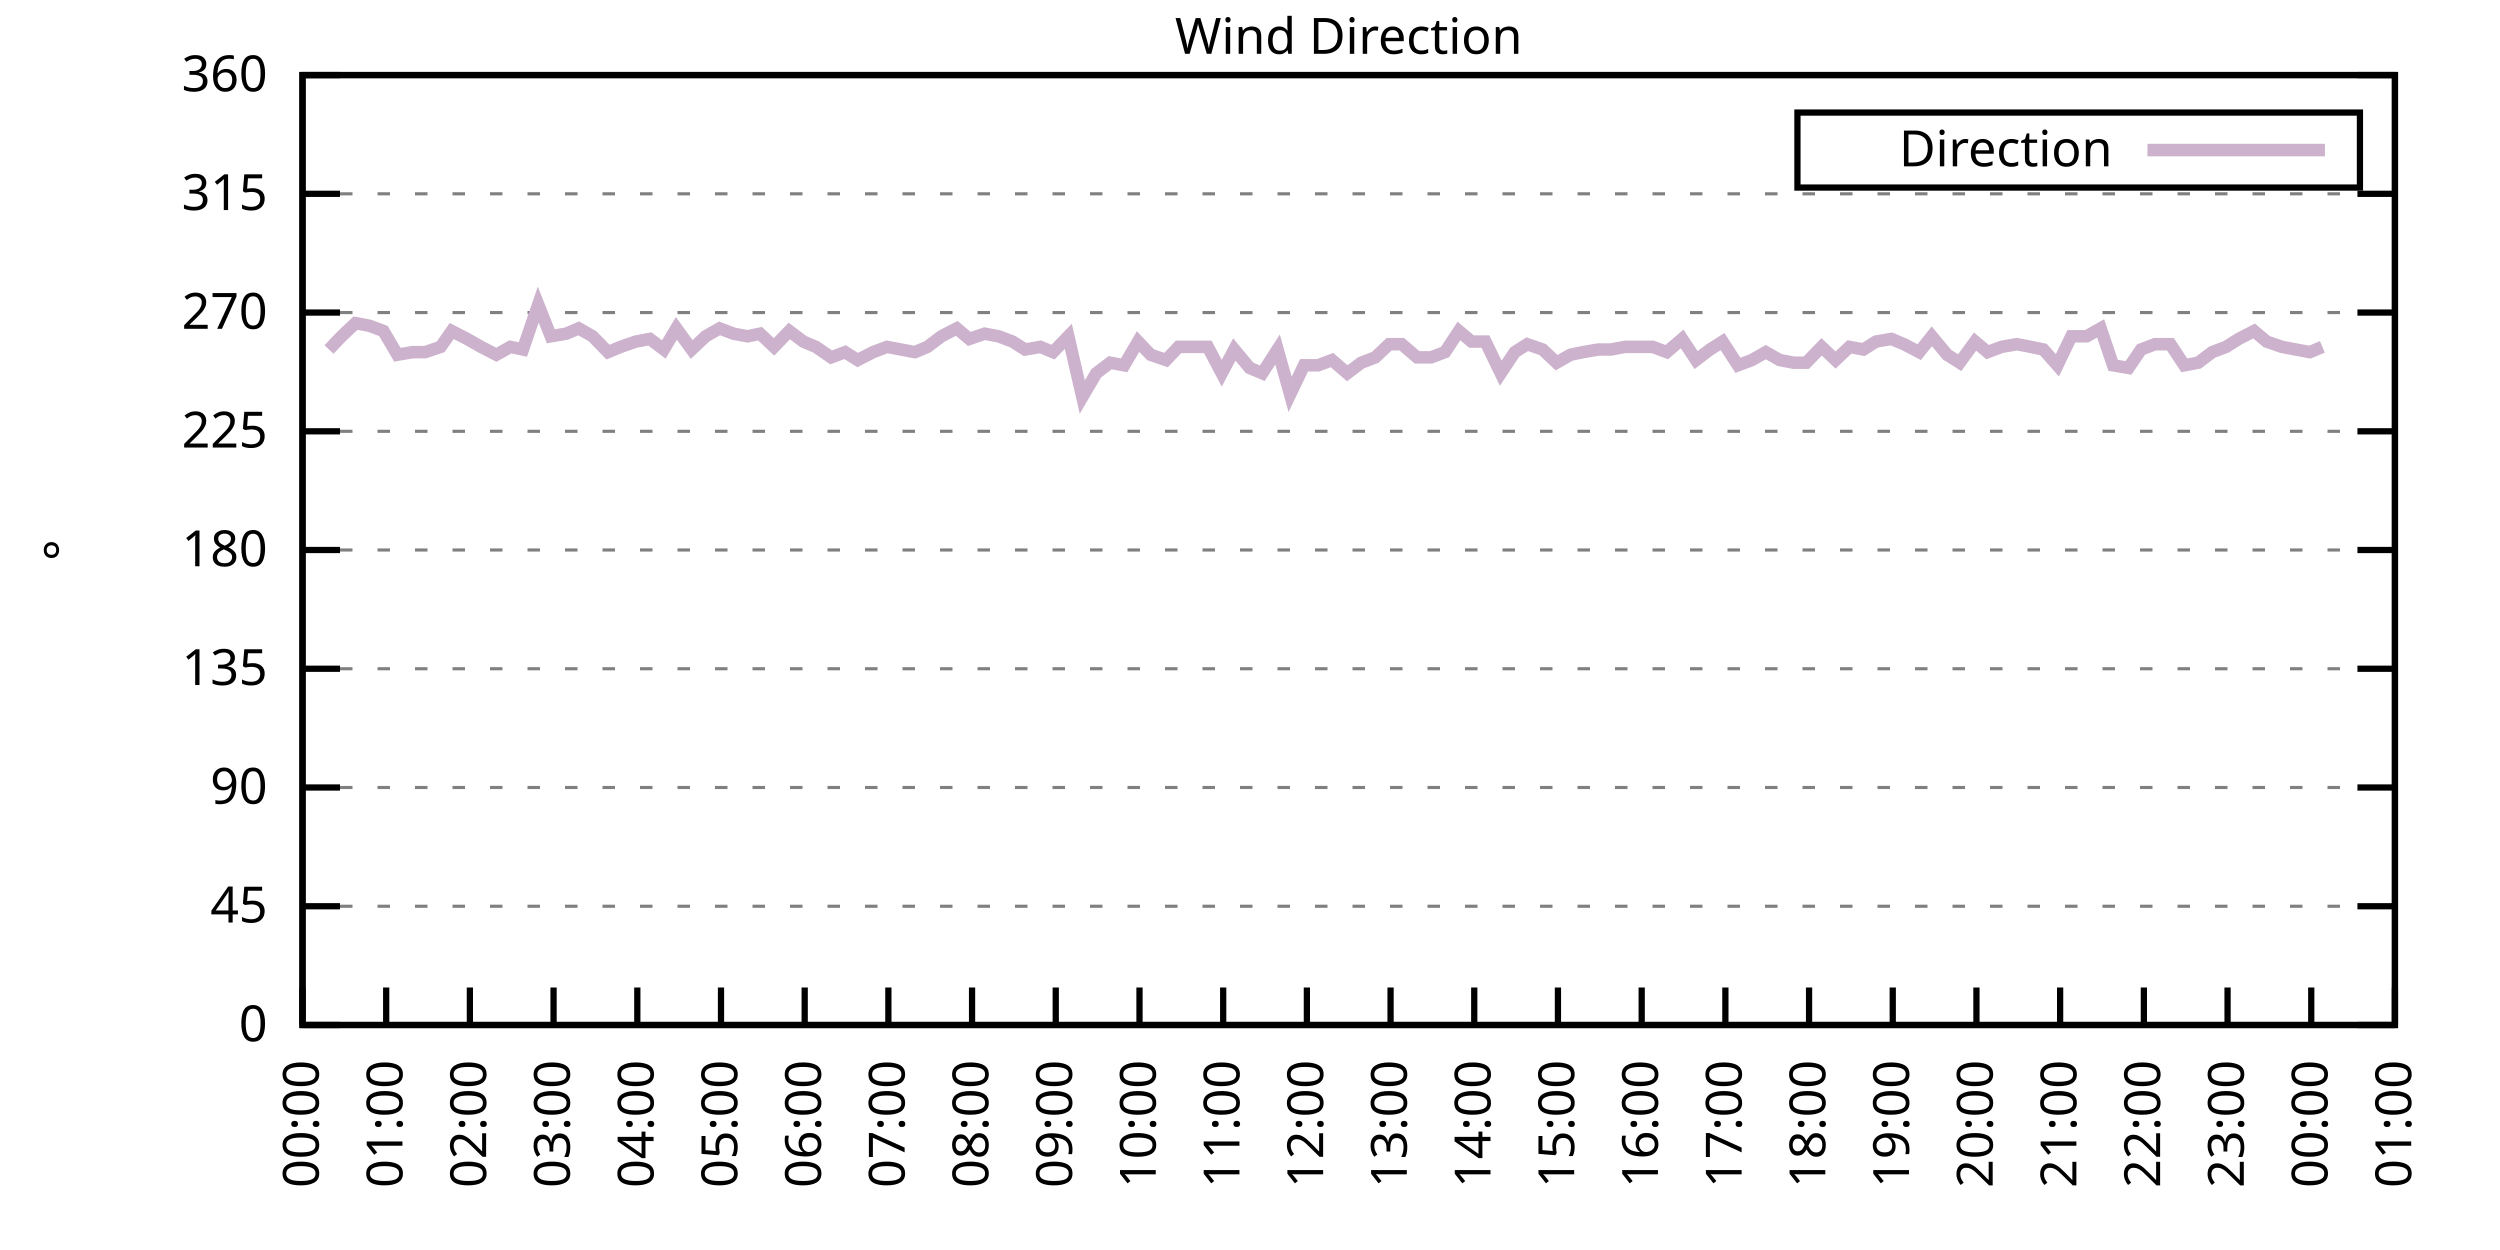
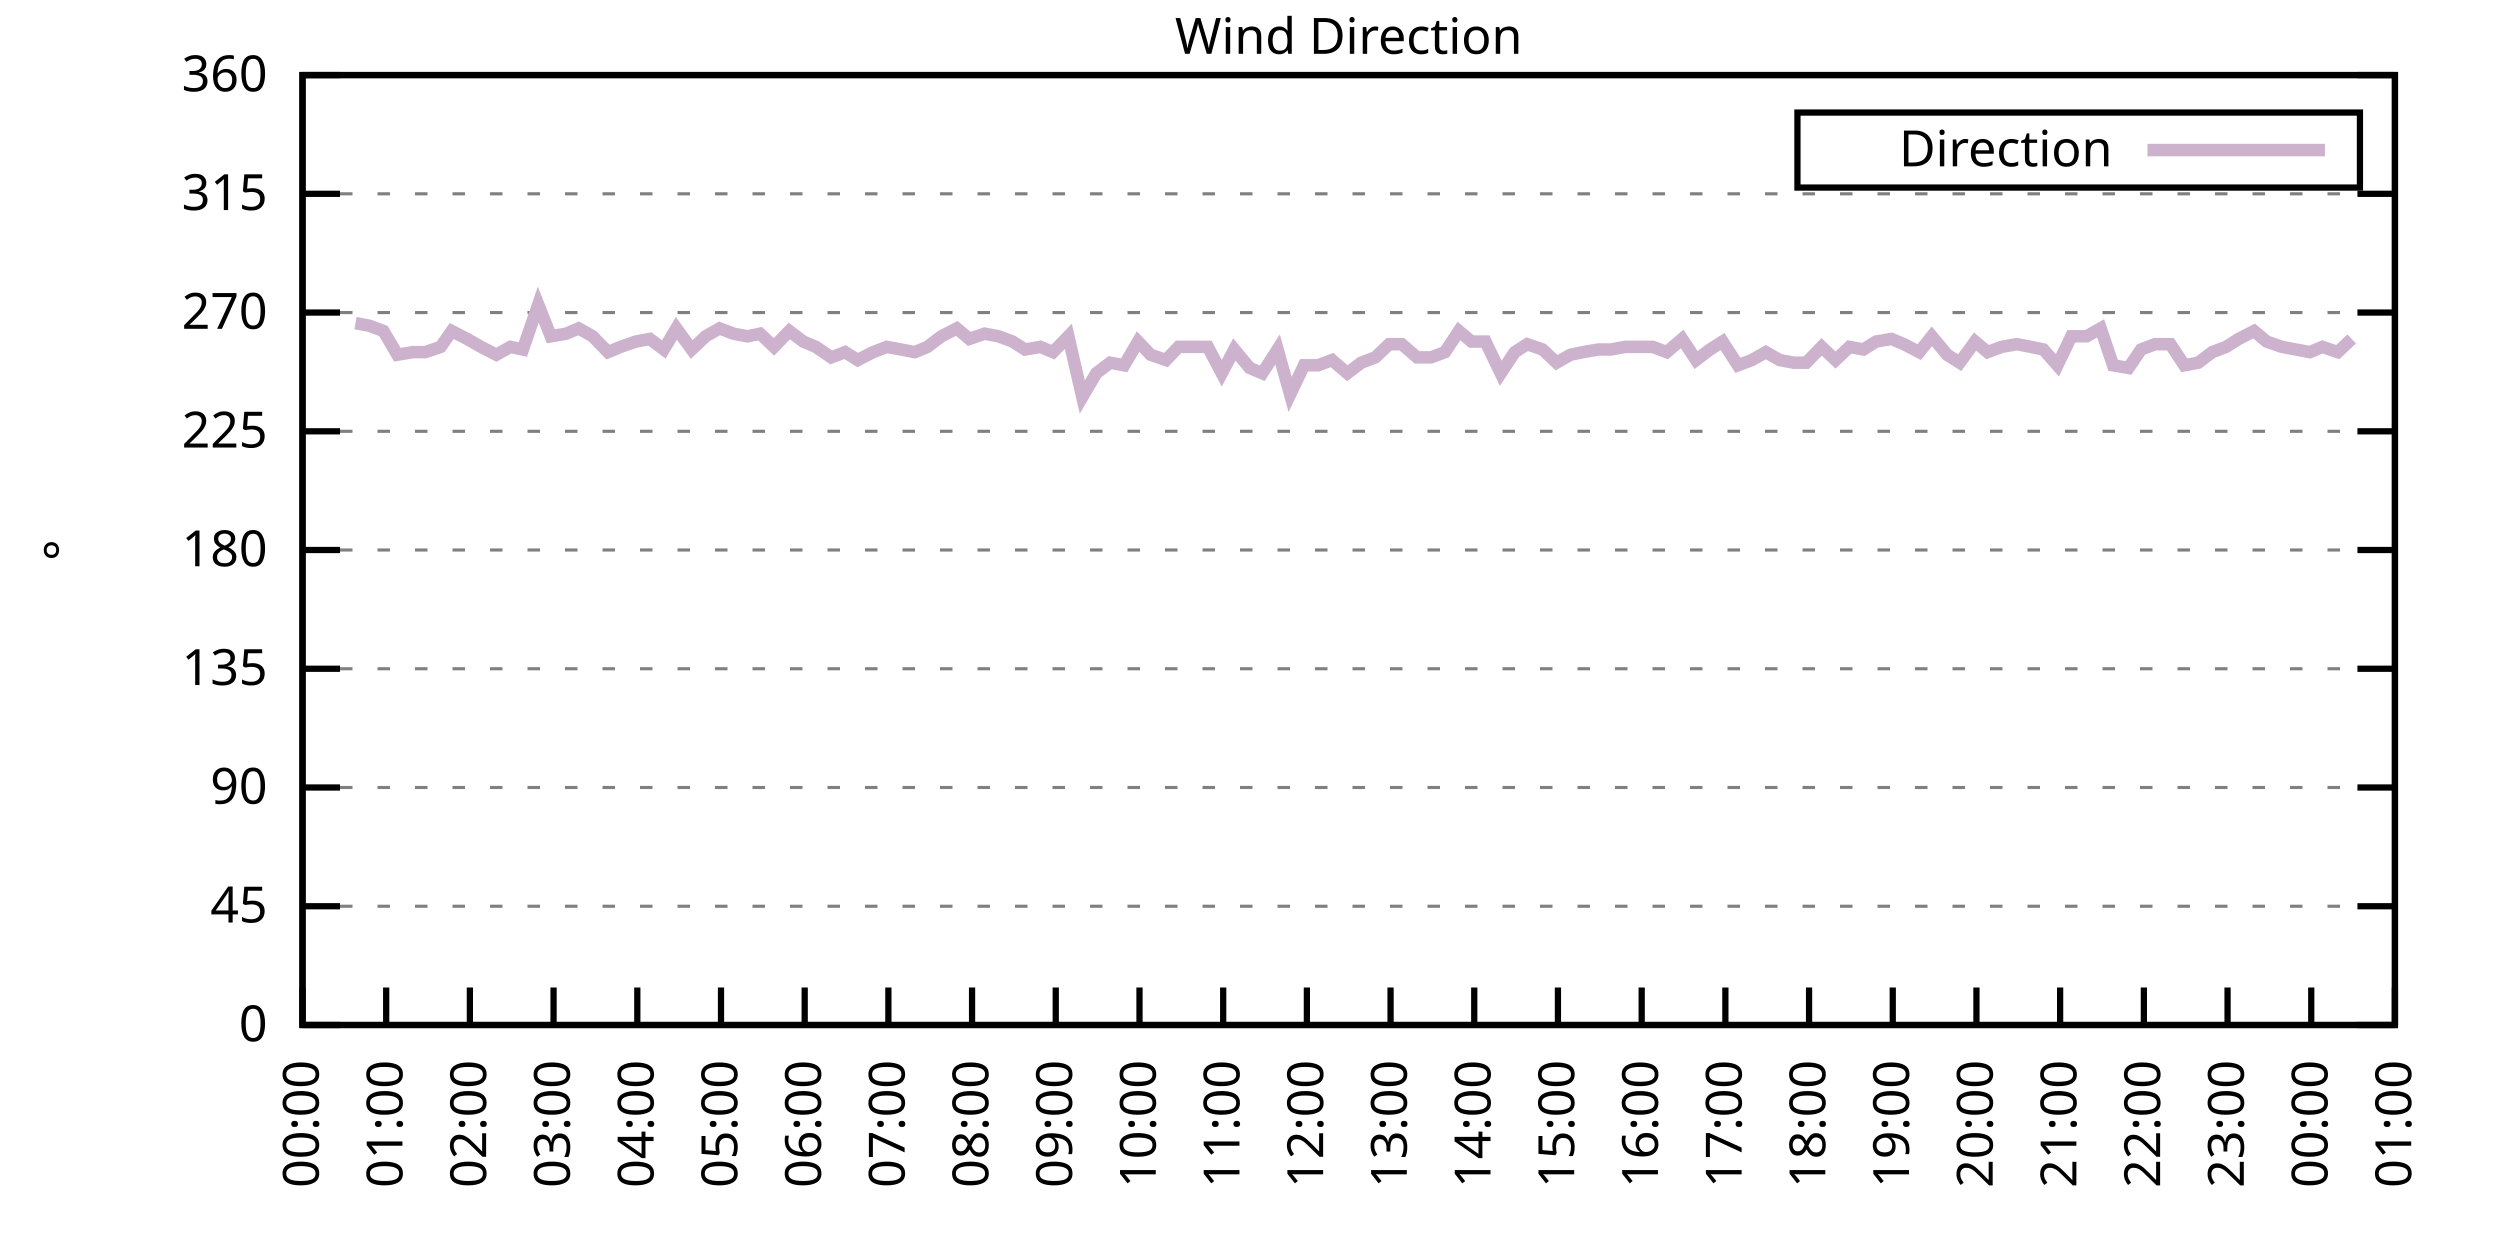
<svg xmlns="http://www.w3.org/2000/svg" xmlns:xlink="http://www.w3.org/1999/xlink" width="400" height="200" viewBox="0 0 400 200">
  <g id="gnuplot_canvas">
    <rect x="0" y="0" width="400" height="200" fill="none" />
    <defs>
      <circle id="gpDot" r="0.5" stroke-width="0.5" stroke="currentColor" />
      <path id="gpPt0" stroke-width="0.333" stroke="currentColor" d="M-1,0 h2 M0,-1 v2" />
      <path id="gpPt1" stroke-width="0.333" stroke="currentColor" d="M-1,-1 L1,1 M1,-1 L-1,1" />
      <path id="gpPt2" stroke-width="0.333" stroke="currentColor" d="M-1,0 L1,0 M0,-1 L0,1 M-1,-1 L1,1 M-1,1 L1,-1" />
      <rect id="gpPt3" stroke-width="0.333" stroke="currentColor" x="-1" y="-1" width="2" height="2" />
      <rect id="gpPt4" stroke-width="0.333" stroke="currentColor" fill="currentColor" x="-1" y="-1" width="2" height="2" />
      <circle id="gpPt5" stroke-width="0.333" stroke="currentColor" cx="0" cy="0" r="1" />
      <use xlink:href="#gpPt5" id="gpPt6" fill="currentColor" stroke="none" />
      <path id="gpPt7" stroke-width="0.333" stroke="currentColor" d="M0,-1.33 L-1.33,0.67 L1.33,0.67 z" />
      <use xlink:href="#gpPt7" id="gpPt8" fill="currentColor" stroke="none" />
      <use xlink:href="#gpPt7" id="gpPt9" stroke="currentColor" transform="rotate(180)" />
      <use xlink:href="#gpPt9" id="gpPt10" fill="currentColor" stroke="none" />
      <use xlink:href="#gpPt3" id="gpPt11" stroke="currentColor" transform="rotate(45)" />
      <use xlink:href="#gpPt11" id="gpPt12" fill="currentColor" stroke="none" />
      <path id="gpPt13" stroke-width="0.333" stroke="currentColor" d="M0,1.330 L1.265,0.411 L0.782,-1.067 L-0.782,-1.076 L-1.265,0.411 z" />
      <use xlink:href="#gpPt13" id="gpPt14" fill="currentColor" stroke="none" />
      <filter id="textbox" filterUnits="objectBoundingBox" x="0" y="0" height="1" width="1">
        <feFlood flood-color="white" flood-opacity="1" result="bgnd" />
        <feComposite in="SourceGraphic" in2="bgnd" operator="atop" />
      </filter>
      <filter id="greybox" filterUnits="objectBoundingBox" x="0" y="0" height="1" width="1">
        <feFlood flood-color="lightgrey" flood-opacity="1" result="grey" />
        <feComposite in="SourceGraphic" in2="grey" operator="atop" />
      </filter>
    </defs>
    <g fill="none" color="white" stroke="currentColor" stroke-width="1.00" stroke-linecap="butt" stroke-linejoin="miter">
</g>
    <g fill="none" color="black" stroke="currentColor" stroke-width="1.00" stroke-linecap="butt" stroke-linejoin="miter">
      <g stroke="none" shape-rendering="crispEdges">
        <polygon fill="rgb(255, 255, 255)" points="48.40,164.00 383.18,164.00 383.18,12.02 48.40,12.02 " />
      </g>
    </g>
    <g fill="none" color="black" stroke="currentColor" stroke-width="1.00" stroke-linecap="butt" stroke-linejoin="miter">
</g>
    <g fill="none" color="black" stroke="black" stroke-width="0.50" stroke-linecap="butt" stroke-linejoin="miter">
</g>
    <g fill="none" color="gray" stroke="currentColor" stroke-width="0.50" stroke-linecap="butt" stroke-linejoin="miter">
      <path stroke="gray" stroke-dasharray="2,4" class="gridline" d="M48.40,164.00 L383.19,164.00  " />
    </g>
    <g fill="none" color="gray" stroke="gray" stroke-width="1.00" stroke-linecap="butt" stroke-linejoin="miter">
</g>
    <g fill="none" color="black" stroke="currentColor" stroke-width="1.00" stroke-linecap="butt" stroke-linejoin="miter">
      <path stroke="black" d="M48.40,164.00 L54.40,164.00 M383.19,164.00 L377.19,164.00  " />
      <g transform="translate(42.80,166.60)" stroke="none" fill="black" font-family="Sans" font-size="8.00" text-anchor="end">
        <text>
          <tspan font-family="Sans"> 0</tspan>
        </text>
      </g>
    </g>
    <g fill="none" color="black" stroke="currentColor" stroke-width="1.00" stroke-linecap="butt" stroke-linejoin="miter">
</g>
    <g fill="none" color="black" stroke="black" stroke-width="0.50" stroke-linecap="butt" stroke-linejoin="miter">
</g>
    <g fill="none" color="gray" stroke="currentColor" stroke-width="0.50" stroke-linecap="butt" stroke-linejoin="miter">
      <path stroke="gray" stroke-dasharray="2,4" class="gridline" d="M48.40,145.00 L383.19,145.00  " />
    </g>
    <g fill="none" color="gray" stroke="gray" stroke-width="1.00" stroke-linecap="butt" stroke-linejoin="miter">
</g>
    <g fill="none" color="black" stroke="currentColor" stroke-width="1.00" stroke-linecap="butt" stroke-linejoin="miter">
      <path stroke="black" d="M48.40,145.00 L54.40,145.00 M383.19,145.00 L377.19,145.00  " />
      <g transform="translate(42.80,147.60)" stroke="none" fill="black" font-family="Sans" font-size="8.00" text-anchor="end">
        <text>
          <tspan font-family="Sans"> 45</tspan>
        </text>
      </g>
    </g>
    <g fill="none" color="black" stroke="currentColor" stroke-width="1.00" stroke-linecap="butt" stroke-linejoin="miter">
</g>
    <g fill="none" color="black" stroke="black" stroke-width="0.50" stroke-linecap="butt" stroke-linejoin="miter">
</g>
    <g fill="none" color="gray" stroke="currentColor" stroke-width="0.50" stroke-linecap="butt" stroke-linejoin="miter">
      <path stroke="gray" stroke-dasharray="2,4" class="gridline" d="M48.40,126.00 L383.19,126.00  " />
    </g>
    <g fill="none" color="gray" stroke="gray" stroke-width="1.00" stroke-linecap="butt" stroke-linejoin="miter">
</g>
    <g fill="none" color="black" stroke="currentColor" stroke-width="1.00" stroke-linecap="butt" stroke-linejoin="miter">
      <path stroke="black" d="M48.40,126.00 L54.40,126.00 M383.19,126.00 L377.19,126.00  " />
      <g transform="translate(42.80,128.60)" stroke="none" fill="black" font-family="Sans" font-size="8.00" text-anchor="end">
        <text>
          <tspan font-family="Sans"> 90</tspan>
        </text>
      </g>
    </g>
    <g fill="none" color="black" stroke="currentColor" stroke-width="1.00" stroke-linecap="butt" stroke-linejoin="miter">
</g>
    <g fill="none" color="black" stroke="black" stroke-width="0.50" stroke-linecap="butt" stroke-linejoin="miter">
</g>
    <g fill="none" color="gray" stroke="currentColor" stroke-width="0.50" stroke-linecap="butt" stroke-linejoin="miter">
      <path stroke="gray" stroke-dasharray="2,4" class="gridline" d="M48.40,107.00 L383.19,107.00  " />
    </g>
    <g fill="none" color="gray" stroke="gray" stroke-width="1.00" stroke-linecap="butt" stroke-linejoin="miter">
</g>
    <g fill="none" color="black" stroke="currentColor" stroke-width="1.00" stroke-linecap="butt" stroke-linejoin="miter">
      <path stroke="black" d="M48.40,107.00 L54.40,107.00 M383.19,107.00 L377.19,107.00  " />
      <g transform="translate(42.80,109.60)" stroke="none" fill="black" font-family="Sans" font-size="8.00" text-anchor="end">
        <text>
          <tspan font-family="Sans"> 135</tspan>
        </text>
      </g>
    </g>
    <g fill="none" color="black" stroke="currentColor" stroke-width="1.00" stroke-linecap="butt" stroke-linejoin="miter">
</g>
    <g fill="none" color="black" stroke="black" stroke-width="0.50" stroke-linecap="butt" stroke-linejoin="miter">
</g>
    <g fill="none" color="gray" stroke="currentColor" stroke-width="0.50" stroke-linecap="butt" stroke-linejoin="miter">
      <path stroke="gray" stroke-dasharray="2,4" class="gridline" d="M48.40,88.00 L383.19,88.00  " />
    </g>
    <g fill="none" color="gray" stroke="gray" stroke-width="1.00" stroke-linecap="butt" stroke-linejoin="miter">
</g>
    <g fill="none" color="black" stroke="currentColor" stroke-width="1.00" stroke-linecap="butt" stroke-linejoin="miter">
      <path stroke="black" d="M48.40,88.00 L54.40,88.00 M383.19,88.00 L377.19,88.00  " />
      <g transform="translate(42.80,90.60)" stroke="none" fill="black" font-family="Sans" font-size="8.00" text-anchor="end">
        <text>
          <tspan font-family="Sans"> 180</tspan>
        </text>
      </g>
    </g>
    <g fill="none" color="black" stroke="currentColor" stroke-width="1.00" stroke-linecap="butt" stroke-linejoin="miter">
</g>
    <g fill="none" color="black" stroke="black" stroke-width="0.50" stroke-linecap="butt" stroke-linejoin="miter">
</g>
    <g fill="none" color="gray" stroke="currentColor" stroke-width="0.50" stroke-linecap="butt" stroke-linejoin="miter">
      <path stroke="gray" stroke-dasharray="2,4" class="gridline" d="M48.40,69.01 L383.19,69.01  " />
    </g>
    <g fill="none" color="gray" stroke="gray" stroke-width="1.00" stroke-linecap="butt" stroke-linejoin="miter">
</g>
    <g fill="none" color="black" stroke="currentColor" stroke-width="1.00" stroke-linecap="butt" stroke-linejoin="miter">
      <path stroke="black" d="M48.40,69.01 L54.40,69.01 M383.19,69.01 L377.19,69.01  " />
      <g transform="translate(42.80,71.61)" stroke="none" fill="black" font-family="Sans" font-size="8.00" text-anchor="end">
        <text>
          <tspan font-family="Sans"> 225</tspan>
        </text>
      </g>
    </g>
    <g fill="none" color="black" stroke="currentColor" stroke-width="1.00" stroke-linecap="butt" stroke-linejoin="miter">
</g>
    <g fill="none" color="black" stroke="black" stroke-width="0.50" stroke-linecap="butt" stroke-linejoin="miter">
</g>
    <g fill="none" color="gray" stroke="currentColor" stroke-width="0.50" stroke-linecap="butt" stroke-linejoin="miter">
      <path stroke="gray" stroke-dasharray="2,4" class="gridline" d="M48.40,50.01 L383.19,50.01  " />
    </g>
    <g fill="none" color="gray" stroke="gray" stroke-width="1.00" stroke-linecap="butt" stroke-linejoin="miter">
</g>
    <g fill="none" color="black" stroke="currentColor" stroke-width="1.00" stroke-linecap="butt" stroke-linejoin="miter">
      <path stroke="black" d="M48.40,50.01 L54.40,50.01 M383.19,50.01 L377.19,50.01  " />
      <g transform="translate(42.80,52.61)" stroke="none" fill="black" font-family="Sans" font-size="8.00" text-anchor="end">
        <text>
          <tspan font-family="Sans"> 270</tspan>
        </text>
      </g>
    </g>
    <g fill="none" color="black" stroke="currentColor" stroke-width="1.00" stroke-linecap="butt" stroke-linejoin="miter">
</g>
    <g fill="none" color="black" stroke="black" stroke-width="0.50" stroke-linecap="butt" stroke-linejoin="miter">
</g>
    <g fill="none" color="gray" stroke="currentColor" stroke-width="0.50" stroke-linecap="butt" stroke-linejoin="miter">
      <path stroke="gray" stroke-dasharray="2,4" class="gridline" d="M48.40,31.01 L383.19,31.01  " />
    </g>
    <g fill="none" color="gray" stroke="gray" stroke-width="1.00" stroke-linecap="butt" stroke-linejoin="miter">
</g>
    <g fill="none" color="black" stroke="currentColor" stroke-width="1.00" stroke-linecap="butt" stroke-linejoin="miter">
      <path stroke="black" d="M48.40,31.01 L54.40,31.01 M383.19,31.01 L377.19,31.01  " />
      <g transform="translate(42.80,33.61)" stroke="none" fill="black" font-family="Sans" font-size="8.00" text-anchor="end">
        <text>
          <tspan font-family="Sans"> 315</tspan>
        </text>
      </g>
    </g>
    <g fill="none" color="black" stroke="currentColor" stroke-width="1.00" stroke-linecap="butt" stroke-linejoin="miter">
</g>
    <g fill="none" color="black" stroke="black" stroke-width="0.50" stroke-linecap="butt" stroke-linejoin="miter">
</g>
    <g fill="none" color="gray" stroke="currentColor" stroke-width="0.50" stroke-linecap="butt" stroke-linejoin="miter">
      <path stroke="gray" stroke-dasharray="2,4" class="gridline" d="M48.40,12.01 L383.19,12.01  " />
    </g>
    <g fill="none" color="gray" stroke="gray" stroke-width="1.00" stroke-linecap="butt" stroke-linejoin="miter">
</g>
    <g fill="none" color="black" stroke="currentColor" stroke-width="1.00" stroke-linecap="butt" stroke-linejoin="miter">
      <path stroke="black" d="M48.40,12.01 L54.40,12.01 M383.19,12.01 L377.19,12.01  " />
      <g transform="translate(42.80,14.61)" stroke="none" fill="black" font-family="Sans" font-size="8.00" text-anchor="end">
        <text>
          <tspan font-family="Sans"> 360</tspan>
        </text>
      </g>
    </g>
    <g fill="none" color="black" stroke="currentColor" stroke-width="1.00" stroke-linecap="butt" stroke-linejoin="miter">
      <path stroke="black" d="M48.40,164.00 L48.40,158.00  " />
      <g transform="translate(51.00,169.60) rotate(270.00)" stroke="none" fill="black" font-family="Sans" font-size="8.00" text-anchor="end">
        <text>
          <tspan font-family="Sans">00:00</tspan>
        </text>
      </g>
    </g>
    <g fill="none" color="black" stroke="currentColor" stroke-width="1.00" stroke-linecap="butt" stroke-linejoin="miter">
      <path stroke="black" d="M61.79,164.00 L61.79,158.00  " />
      <g transform="translate(64.39,169.60) rotate(270.00)" stroke="none" fill="black" font-family="Sans" font-size="8.00" text-anchor="end">
        <text>
          <tspan font-family="Sans">01:00</tspan>
        </text>
      </g>
    </g>
    <g fill="none" color="black" stroke="currentColor" stroke-width="1.00" stroke-linecap="butt" stroke-linejoin="miter">
      <path stroke="black" d="M75.18,164.00 L75.18,158.00  " />
      <g transform="translate(77.78,169.60) rotate(270.00)" stroke="none" fill="black" font-family="Sans" font-size="8.00" text-anchor="end">
        <text>
          <tspan font-family="Sans">02:00</tspan>
        </text>
      </g>
    </g>
    <g fill="none" color="black" stroke="currentColor" stroke-width="1.00" stroke-linecap="butt" stroke-linejoin="miter">
      <path stroke="black" d="M88.57,164.00 L88.57,158.00  " />
      <g transform="translate(91.17,169.60) rotate(270.00)" stroke="none" fill="black" font-family="Sans" font-size="8.00" text-anchor="end">
        <text>
          <tspan font-family="Sans">03:00</tspan>
        </text>
      </g>
    </g>
    <g fill="none" color="black" stroke="currentColor" stroke-width="1.00" stroke-linecap="butt" stroke-linejoin="miter">
      <path stroke="black" d="M101.97,164.00 L101.97,158.00  " />
      <g transform="translate(104.57,169.60) rotate(270.00)" stroke="none" fill="black" font-family="Sans" font-size="8.00" text-anchor="end">
        <text>
          <tspan font-family="Sans">04:00</tspan>
        </text>
      </g>
    </g>
    <g fill="none" color="black" stroke="currentColor" stroke-width="1.00" stroke-linecap="butt" stroke-linejoin="miter">
      <path stroke="black" d="M115.36,164.00 L115.36,158.00  " />
      <g transform="translate(117.96,169.60) rotate(270.00)" stroke="none" fill="black" font-family="Sans" font-size="8.00" text-anchor="end">
        <text>
          <tspan font-family="Sans">05:00</tspan>
        </text>
      </g>
    </g>
    <g fill="none" color="black" stroke="currentColor" stroke-width="1.00" stroke-linecap="butt" stroke-linejoin="miter">
      <path stroke="black" d="M128.75,164.00 L128.75,158.00  " />
      <g transform="translate(131.35,169.60) rotate(270.00)" stroke="none" fill="black" font-family="Sans" font-size="8.00" text-anchor="end">
        <text>
          <tspan font-family="Sans">06:00</tspan>
        </text>
      </g>
    </g>
    <g fill="none" color="black" stroke="currentColor" stroke-width="1.00" stroke-linecap="butt" stroke-linejoin="miter">
      <path stroke="black" d="M142.14,164.00 L142.14,158.00  " />
      <g transform="translate(144.74,169.60) rotate(270.00)" stroke="none" fill="black" font-family="Sans" font-size="8.00" text-anchor="end">
        <text>
          <tspan font-family="Sans">07:00</tspan>
        </text>
      </g>
    </g>
    <g fill="none" color="black" stroke="currentColor" stroke-width="1.00" stroke-linecap="butt" stroke-linejoin="miter">
      <path stroke="black" d="M155.53,164.00 L155.53,158.00  " />
      <g transform="translate(158.13,169.60) rotate(270.00)" stroke="none" fill="black" font-family="Sans" font-size="8.00" text-anchor="end">
        <text>
          <tspan font-family="Sans">08:00</tspan>
        </text>
      </g>
    </g>
    <g fill="none" color="black" stroke="currentColor" stroke-width="1.00" stroke-linecap="butt" stroke-linejoin="miter">
      <path stroke="black" d="M168.92,164.00 L168.92,158.00  " />
      <g transform="translate(171.52,169.60) rotate(270.00)" stroke="none" fill="black" font-family="Sans" font-size="8.00" text-anchor="end">
        <text>
          <tspan font-family="Sans">09:00</tspan>
        </text>
      </g>
    </g>
    <g fill="none" color="black" stroke="currentColor" stroke-width="1.00" stroke-linecap="butt" stroke-linejoin="miter">
      <path stroke="black" d="M182.32,164.00 L182.32,158.00  " />
      <g transform="translate(184.92,169.60) rotate(270.00)" stroke="none" fill="black" font-family="Sans" font-size="8.00" text-anchor="end">
        <text>
          <tspan font-family="Sans">10:00</tspan>
        </text>
      </g>
    </g>
    <g fill="none" color="black" stroke="currentColor" stroke-width="1.00" stroke-linecap="butt" stroke-linejoin="miter">
      <path stroke="black" d="M195.71,164.00 L195.71,158.00  " />
      <g transform="translate(198.31,169.60) rotate(270.00)" stroke="none" fill="black" font-family="Sans" font-size="8.00" text-anchor="end">
        <text>
          <tspan font-family="Sans">11:00</tspan>
        </text>
      </g>
    </g>
    <g fill="none" color="black" stroke="currentColor" stroke-width="1.00" stroke-linecap="butt" stroke-linejoin="miter">
      <path stroke="black" d="M209.10,164.00 L209.10,158.00  " />
      <g transform="translate(211.70,169.60) rotate(270.00)" stroke="none" fill="black" font-family="Sans" font-size="8.00" text-anchor="end">
        <text>
          <tspan font-family="Sans">12:00</tspan>
        </text>
      </g>
    </g>
    <g fill="none" color="black" stroke="currentColor" stroke-width="1.00" stroke-linecap="butt" stroke-linejoin="miter">
      <path stroke="black" d="M222.49,164.00 L222.49,158.00  " />
      <g transform="translate(225.09,169.60) rotate(270.00)" stroke="none" fill="black" font-family="Sans" font-size="8.00" text-anchor="end">
        <text>
          <tspan font-family="Sans">13:00</tspan>
        </text>
      </g>
    </g>
    <g fill="none" color="black" stroke="currentColor" stroke-width="1.00" stroke-linecap="butt" stroke-linejoin="miter">
      <path stroke="black" d="M235.88,164.00 L235.88,158.00  " />
      <g transform="translate(238.48,169.60) rotate(270.00)" stroke="none" fill="black" font-family="Sans" font-size="8.00" text-anchor="end">
        <text>
          <tspan font-family="Sans">14:00</tspan>
        </text>
      </g>
    </g>
    <g fill="none" color="black" stroke="currentColor" stroke-width="1.00" stroke-linecap="butt" stroke-linejoin="miter">
      <path stroke="black" d="M249.27,164.00 L249.27,158.00  " />
      <g transform="translate(251.87,169.60) rotate(270.00)" stroke="none" fill="black" font-family="Sans" font-size="8.00" text-anchor="end">
        <text>
          <tspan font-family="Sans">15:00</tspan>
        </text>
      </g>
    </g>
    <g fill="none" color="black" stroke="currentColor" stroke-width="1.00" stroke-linecap="butt" stroke-linejoin="miter">
      <path stroke="black" d="M262.67,164.00 L262.67,158.00  " />
      <g transform="translate(265.27,169.60) rotate(270.00)" stroke="none" fill="black" font-family="Sans" font-size="8.00" text-anchor="end">
        <text>
          <tspan font-family="Sans">16:00</tspan>
        </text>
      </g>
    </g>
    <g fill="none" color="black" stroke="currentColor" stroke-width="1.00" stroke-linecap="butt" stroke-linejoin="miter">
      <path stroke="black" d="M276.06,164.00 L276.06,158.00  " />
      <g transform="translate(278.66,169.60) rotate(270.00)" stroke="none" fill="black" font-family="Sans" font-size="8.00" text-anchor="end">
        <text>
          <tspan font-family="Sans">17:00</tspan>
        </text>
      </g>
    </g>
    <g fill="none" color="black" stroke="currentColor" stroke-width="1.00" stroke-linecap="butt" stroke-linejoin="miter">
      <path stroke="black" d="M289.45,164.00 L289.45,158.00  " />
      <g transform="translate(292.05,169.60) rotate(270.00)" stroke="none" fill="black" font-family="Sans" font-size="8.00" text-anchor="end">
        <text>
          <tspan font-family="Sans">18:00</tspan>
        </text>
      </g>
    </g>
    <g fill="none" color="black" stroke="currentColor" stroke-width="1.00" stroke-linecap="butt" stroke-linejoin="miter">
      <path stroke="black" d="M302.84,164.00 L302.84,158.00  " />
      <g transform="translate(305.44,169.60) rotate(270.00)" stroke="none" fill="black" font-family="Sans" font-size="8.00" text-anchor="end">
        <text>
          <tspan font-family="Sans">19:00</tspan>
        </text>
      </g>
    </g>
    <g fill="none" color="black" stroke="currentColor" stroke-width="1.00" stroke-linecap="butt" stroke-linejoin="miter">
      <path stroke="black" d="M316.23,164.00 L316.23,158.00  " />
      <g transform="translate(318.83,169.60) rotate(270.00)" stroke="none" fill="black" font-family="Sans" font-size="8.00" text-anchor="end">
        <text>
          <tspan font-family="Sans">20:00</tspan>
        </text>
      </g>
    </g>
    <g fill="none" color="black" stroke="currentColor" stroke-width="1.00" stroke-linecap="butt" stroke-linejoin="miter">
      <path stroke="black" d="M329.62,164.00 L329.62,158.00  " />
      <g transform="translate(332.22,169.60) rotate(270.00)" stroke="none" fill="black" font-family="Sans" font-size="8.00" text-anchor="end">
        <text>
          <tspan font-family="Sans">21:00</tspan>
        </text>
      </g>
    </g>
    <g fill="none" color="black" stroke="currentColor" stroke-width="1.00" stroke-linecap="butt" stroke-linejoin="miter">
      <path stroke="black" d="M343.02,164.00 L343.02,158.00  " />
      <g transform="translate(345.62,169.60) rotate(270.00)" stroke="none" fill="black" font-family="Sans" font-size="8.00" text-anchor="end">
        <text>
          <tspan font-family="Sans">22:00</tspan>
        </text>
      </g>
    </g>
    <g fill="none" color="black" stroke="currentColor" stroke-width="1.00" stroke-linecap="butt" stroke-linejoin="miter">
      <path stroke="black" d="M356.41,164.00 L356.41,158.00  " />
      <g transform="translate(359.01,169.60) rotate(270.00)" stroke="none" fill="black" font-family="Sans" font-size="8.00" text-anchor="end">
        <text>
          <tspan font-family="Sans">23:00</tspan>
        </text>
      </g>
    </g>
    <g fill="none" color="black" stroke="currentColor" stroke-width="1.00" stroke-linecap="butt" stroke-linejoin="miter">
      <path stroke="black" d="M369.80,164.00 L369.80,158.00  " />
      <g transform="translate(372.40,169.60) rotate(270.00)" stroke="none" fill="black" font-family="Sans" font-size="8.00" text-anchor="end">
        <text>
          <tspan font-family="Sans">00:00</tspan>
        </text>
      </g>
    </g>
    <g fill="none" color="black" stroke="currentColor" stroke-width="1.00" stroke-linecap="butt" stroke-linejoin="miter">
      <path stroke="black" d="M383.19,164.00 L383.19,158.00  " />
      <g transform="translate(385.79,169.60) rotate(270.00)" stroke="none" fill="black" font-family="Sans" font-size="8.00" text-anchor="end">
        <text>
          <tspan font-family="Sans">01:00</tspan>
        </text>
      </g>
    </g>
    <g fill="none" color="black" stroke="currentColor" stroke-width="1.00" stroke-linecap="butt" stroke-linejoin="miter">
</g>
    <g fill="none" color="black" stroke="currentColor" stroke-width="1.00" stroke-linecap="butt" stroke-linejoin="miter">
      <path stroke="black" d="M48.40,12.01 L48.40,164.00 L383.19,164.00 L383.19,12.01 L48.40,12.01 Z  " />
    </g>
    <g fill="none" color="black" stroke="currentColor" stroke-width="1.00" stroke-linecap="butt" stroke-linejoin="miter">
</g>
    <g fill="none" color="black" stroke="currentColor" stroke-width="1.00" stroke-linecap="butt" stroke-linejoin="miter">
      <path stroke="black" d="M287.59,30.01 L287.59,18.01 L377.59,18.01 L377.59,30.01 L287.59,30.01 Z  " />
    </g>
    <g id="Wind_direction_plot_1">
      <g fill="none" color="white" stroke="black" stroke-width="2.00" stroke-linecap="butt" stroke-linejoin="miter">
</g>
      <g fill="none" color="black" stroke="currentColor" stroke-width="2.00" stroke-linecap="butt" stroke-linejoin="miter">
        <g transform="translate(337.99,26.61)" stroke="none" fill="black" font-family="Sans" font-size="8.00" text-anchor="end">
          <text>
            <tspan font-family="Sans">Direction</tspan>
          </text>
        </g>
      </g>
      <g fill="none" color="black" stroke="currentColor" stroke-width="2.00" stroke-linecap="butt" stroke-linejoin="miter">
-         <path stroke="rgb(204, 178, 204)" d="M343.59,24.01 L371.99,24.01 M52.64,55.92 L54.65,53.81 L56.88,51.70 L59.11,52.12 L61.35,52.96 L63.58,56.76   L66.03,56.34 L68.04,56.34 L70.50,55.50 L72.28,52.96 L74.74,54.23 L76.97,55.50 L79.42,56.76 L81.66,55.50   L83.66,55.92 L86.12,48.74 L88.13,53.81 L90.58,53.39 L92.59,52.54 L94.82,53.81 L97.28,56.34 L99.29,55.50   L101.74,54.65 L103.98,54.23 L106.21,55.92 L108.22,52.54 L110.67,55.92 L112.90,53.81 L115.13,52.54 L117.37,53.39   L119.60,53.81 L121.61,53.39 L123.84,55.50 L126.29,52.96 L128.53,54.65 L130.54,55.50 L132.99,57.18 L135.22,56.34   L137.23,57.61 L139.69,56.34 L141.92,55.50 L144.15,55.92 L146.38,56.34 L148.39,55.50 L150.62,53.81 L153.08,52.54   L155.09,54.23 L157.54,53.39 L159.77,53.81 L162.01,54.65 L164.01,55.92 L166.47,55.50 L168.48,56.34 L170.93,53.81   L173.17,63.52 L175.40,59.72 L177.63,58.03 L179.86,58.45 L182.09,54.65 L184.10,56.76 L186.56,57.61 L188.57,55.50   L190.80,55.50 L193.25,55.50 L195.48,59.72 L197.49,55.92 L199.95,58.87 L201.96,59.72 L204.41,55.92 L206.42,63.10   L208.65,58.45 L210.88,58.45 L213.12,57.61 L215.57,59.72 L217.80,58.03 L220.04,57.18 L222.27,55.07 L224.28,55.07   L226.73,57.18 L228.96,57.18 L231.20,56.34 L233.43,52.96 L235.44,54.65 L237.67,54.65 L240.12,59.72 L242.36,56.34   L244.36,55.07 L246.82,55.92 L249.05,58.03 L251.28,56.76 L253.29,56.34 L255.75,55.92 L257.76,55.92 L259.99,55.50   L262.22,55.50 L264.45,55.50 L266.68,56.34 L269.14,54.23 L271.37,57.61 L273.60,55.92 L275.61,54.65 L278.07,58.45   L280.30,57.61 L282.53,56.34 L284.76,57.61 L286.99,58.03 L289.00,58.03 L291.46,55.50 L293.69,57.61 L295.92,55.50   L298.15,55.92 L300.16,54.65 L302.62,54.23 L304.63,55.07 L307.08,56.34 L309.09,53.81 L311.54,56.76 L313.55,58.03   L316.01,54.65 L318.02,56.34 L320.25,55.50 L322.70,55.07 L324.94,55.50 L326.95,55.92 L329.18,58.45 L331.41,53.81   L333.86,53.81 L336.10,52.54 L338.10,58.45 L340.56,58.87 L342.57,55.92 L344.80,55.07 L347.26,55.07 L349.49,58.45   L351.72,58.03 L353.95,56.34 L356.18,55.50 L358.19,54.23 L360.65,52.96 L362.66,54.65 L365.11,55.50 L367.34,55.92   L369.58,56.34 L371.58,55.50  " />
+         <path stroke="rgb(204, 178, 204)" d="M343.59,24.01 L371.99,24.01 M56.88,51.70 L59.11,52.12 L61.35,52.96 L63.58,56.76 L66.03,56.34 L68.04,56.34   L70.50,55.50 L72.28,52.96 L74.74,54.23 L76.97,55.50 L79.42,56.76 L81.66,55.50 L83.66,55.92 L86.12,48.74   L88.13,53.81 L90.58,53.39 L92.59,52.54 L94.82,53.81 L97.28,56.34 L99.29,55.50 L101.74,54.65 L103.98,54.23   L106.21,55.92 L108.22,52.54 L110.67,55.92 L112.90,53.81 L115.13,52.54 L117.37,53.39 L119.60,53.81 L121.61,53.39   L123.84,55.50 L126.29,52.96 L128.53,54.65 L130.54,55.50 L132.99,57.18 L135.22,56.34 L137.23,57.61 L139.69,56.34   L141.92,55.50 L144.15,55.92 L146.38,56.34 L148.39,55.50 L150.62,53.81 L153.08,52.54 L155.09,54.23 L157.54,53.39   L159.77,53.81 L162.01,54.65 L164.01,55.92 L166.47,55.50 L168.48,56.34 L170.93,53.81 L173.17,63.52 L175.40,59.72   L177.63,58.03 L179.86,58.45 L182.09,54.65 L184.10,56.76 L186.56,57.61 L188.57,55.50 L190.80,55.50 L193.25,55.50   L195.48,59.72 L197.49,55.92 L199.95,58.87 L201.96,59.72 L204.41,55.92 L206.42,63.10 L208.65,58.45 L210.88,58.45   L213.12,57.61 L215.57,59.72 L217.80,58.03 L220.04,57.18 L222.27,55.07 L224.28,55.07 L226.73,57.18 L228.96,57.18   L231.20,56.34 L233.43,52.96 L235.44,54.65 L237.67,54.65 L240.12,59.72 L242.36,56.34 L244.36,55.07 L246.82,55.92   L249.05,58.03 L251.28,56.76 L253.29,56.34 L255.75,55.92 L257.76,55.92 L259.99,55.50 L262.22,55.50 L264.45,55.50   L266.68,56.34 L269.14,54.23 L271.37,57.61 L273.60,55.92 L275.61,54.65 L278.07,58.45 L280.30,57.61 L282.53,56.34   L284.76,57.61 L286.99,58.03 L289.00,58.03 L291.46,55.50 L293.69,57.61 L295.92,55.50 L298.15,55.92 L300.16,54.65   L302.62,54.23 L304.63,55.07 L307.08,56.34 L309.09,53.81 L311.54,56.76 L313.55,58.03 L316.01,54.65 L318.02,56.34   L320.25,55.50 L322.70,55.07 L324.94,55.50 L326.95,55.92 L329.18,58.45 L331.41,53.81 L333.86,53.81 L336.10,52.54   L338.10,58.45 L340.56,58.87 L342.57,55.92 L344.80,55.07 L347.26,55.07 L349.49,58.45 L351.72,58.03 L353.95,56.34   L356.18,55.50 L358.19,54.23 L360.65,52.96 L362.66,54.65 L365.11,55.50 L367.34,55.92 L369.58,56.34 L371.58,55.50   L374.04,56.34 L376.27,54.23  " />
      </g>
    </g>
    <g fill="none" color="black" stroke="currentColor" stroke-width="2.00" stroke-linecap="butt" stroke-linejoin="miter">
</g>
    <g fill="none" color="black" stroke="black" stroke-width="1.00" stroke-linecap="butt" stroke-linejoin="miter">
</g>
    <g fill="none" color="black" stroke="currentColor" stroke-width="1.00" stroke-linecap="butt" stroke-linejoin="miter">
      <path stroke="black" d="M48.40,12.01 L48.40,164.00 L383.19,164.00 L383.19,12.01 L48.40,12.01 Z  " />
      <g transform="translate(12.80,88.01) rotate(270.00)" stroke="none" fill="black" font-family="Sans" font-size="8.00" text-anchor="middle">
        <text>
          <tspan font-family="Sans">°</tspan>
        </text>
      </g>
    </g>
    <g fill="none" color="black" stroke="currentColor" stroke-width="1.00" stroke-linecap="butt" stroke-linejoin="miter">
</g>
    <g fill="none" color="black" stroke="currentColor" stroke-width="1.00" stroke-linecap="butt" stroke-linejoin="miter">
      <g transform="translate(215.79,8.61)" stroke="none" fill="black" font-family="Sans" font-size="8.00" text-anchor="middle">
        <text>
          <tspan font-family="Sans">Wind Direction</tspan>
        </text>
      </g>
    </g>
    <g fill="none" color="black" stroke="currentColor" stroke-width="1.00" stroke-linecap="butt" stroke-linejoin="miter">
</g>
  </g>
</svg>
